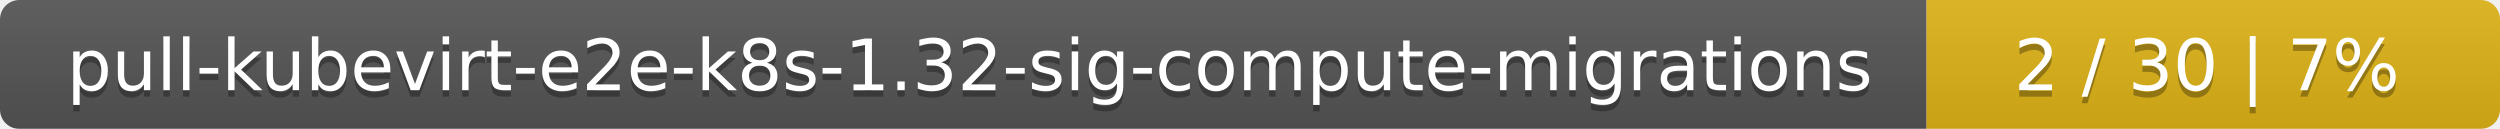
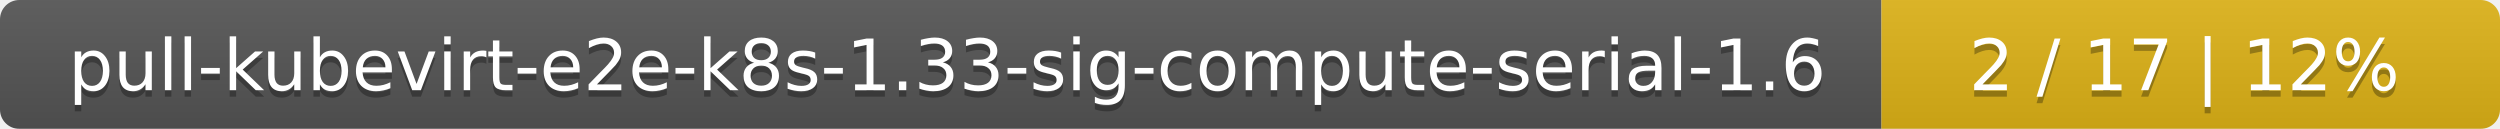
<svg xmlns="http://www.w3.org/2000/svg" width="388" height="20">
  <linearGradient id="smooth" x2="0" y2="100%">
    <stop offset="0" stop-color="#bbb" stop-opacity=".1" />
    <stop offset="1" stop-opacity=".1" />
  </linearGradient>
  <mask id="round">
    <rect width="388" height="20" rx="3" fill="#fff" />
  </mask>
  <g mask="url(#round)">
-     <rect width="299" height="20" fill="#555" />
-     <rect x="299" width="89" height="20" fill="#dfb317" />
+     <rect width="292" height="20" fill="#555" />
+     <rect x="292" width="96" height="20" fill="#dfb317" />
    <rect width="388" height="20" fill="url(#smooth)" />
  </g>
  <g fill="#fff" text-anchor="middle" font-family="DejaVu Sans,Verdana,Geneva,sans-serif" font-size="11">
-     <text x="150.5" y="15" fill="#010101" fill-opacity=".3">pull-kubevirt-e2e-k8s-1.32-sig-compute-migrations</text>
-     <text x="150.5" y="14">pull-kubevirt-e2e-k8s-1.32-sig-compute-migrations</text>
-     <text x="342.5" y="15" fill="#010101" fill-opacity=".3">2 / 30    |    7%</text>
-     <text x="342.5" y="14">2 / 30    |    7%</text>
+     <text x="147" y="15" fill="#010101" fill-opacity=".3">pull-kubevirt-e2e-k8s-1.33-sig-compute-serial-1.6</text>
+     <text x="147" y="14">pull-kubevirt-e2e-k8s-1.33-sig-compute-serial-1.6</text>
+     <text x="339" y="15" fill="#010101" fill-opacity=".3">2 / 17    |    12%</text>
+     <text x="339" y="14">2 / 17    |    12%</text>
  </g>
</svg>
